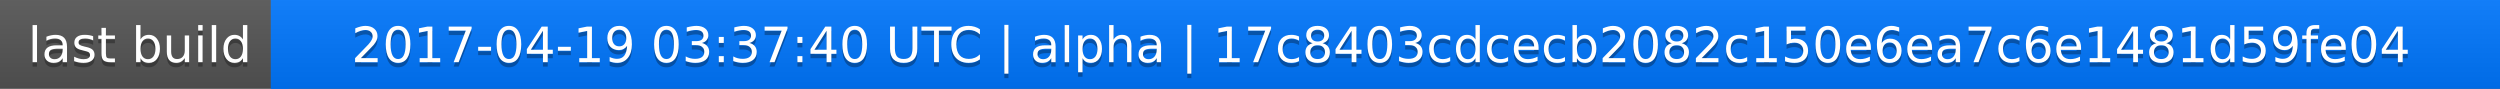
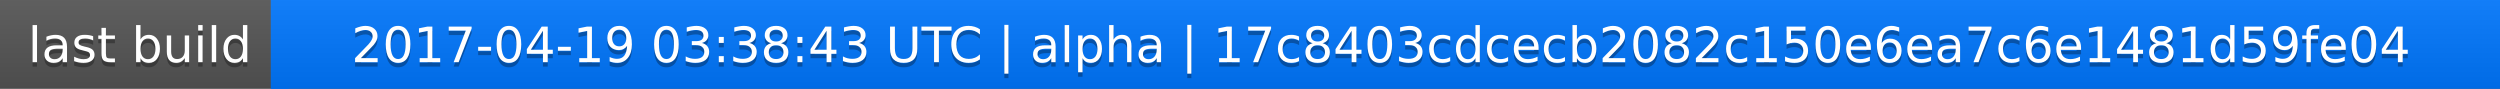
<svg xmlns="http://www.w3.org/2000/svg" width="563" height="20">
  <linearGradient id="a" x2="0" y2="100%">
    <stop offset="0" stop-color="#bbb" stop-opacity=".1" />
    <stop offset="1" stop-opacity=".1" />
  </linearGradient>
  <rect rx="0" width="563" height="20" fill="#555" />
  <rect rx="0" x="61" width="502" height="20" fill="#07f" />
  <path fill="#07f" d="M61 0h4v20h-4z" />
  <rect rx="0" width="563" height="20" fill="url(#a)" />
  <g fill="#fff" text-anchor="middle" font-family="DejaVu Sans,Verdana,Geneva,sans-serif" font-size="11">
    <text x="31.5" y="15" fill="#010101" fill-opacity=".3">last build</text>
    <text x="31.5" y="14">last build</text>
-     <text x="311" y="15" fill="#010101" fill-opacity=".3">2017-04-19 03:37:40 UTC | alpha | 17c8403cdcecb2082c150e6ea7c6e1481d59fe04</text>
-     <text x="311" y="14">2017-04-19 03:37:40 UTC | alpha | 17c8403cdcecb2082c150e6ea7c6e1481d59fe04</text>
+     <text x="311" y="15" fill="#010101" fill-opacity=".3">2017-04-19 03:38:43 UTC | alpha | 17c8403cdcecb2082c150e6ea7c6e1481d59fe04</text>
+     <text x="311" y="14">2017-04-19 03:38:43 UTC | alpha | 17c8403cdcecb2082c150e6ea7c6e1481d59fe04</text>
  </g>
</svg>
